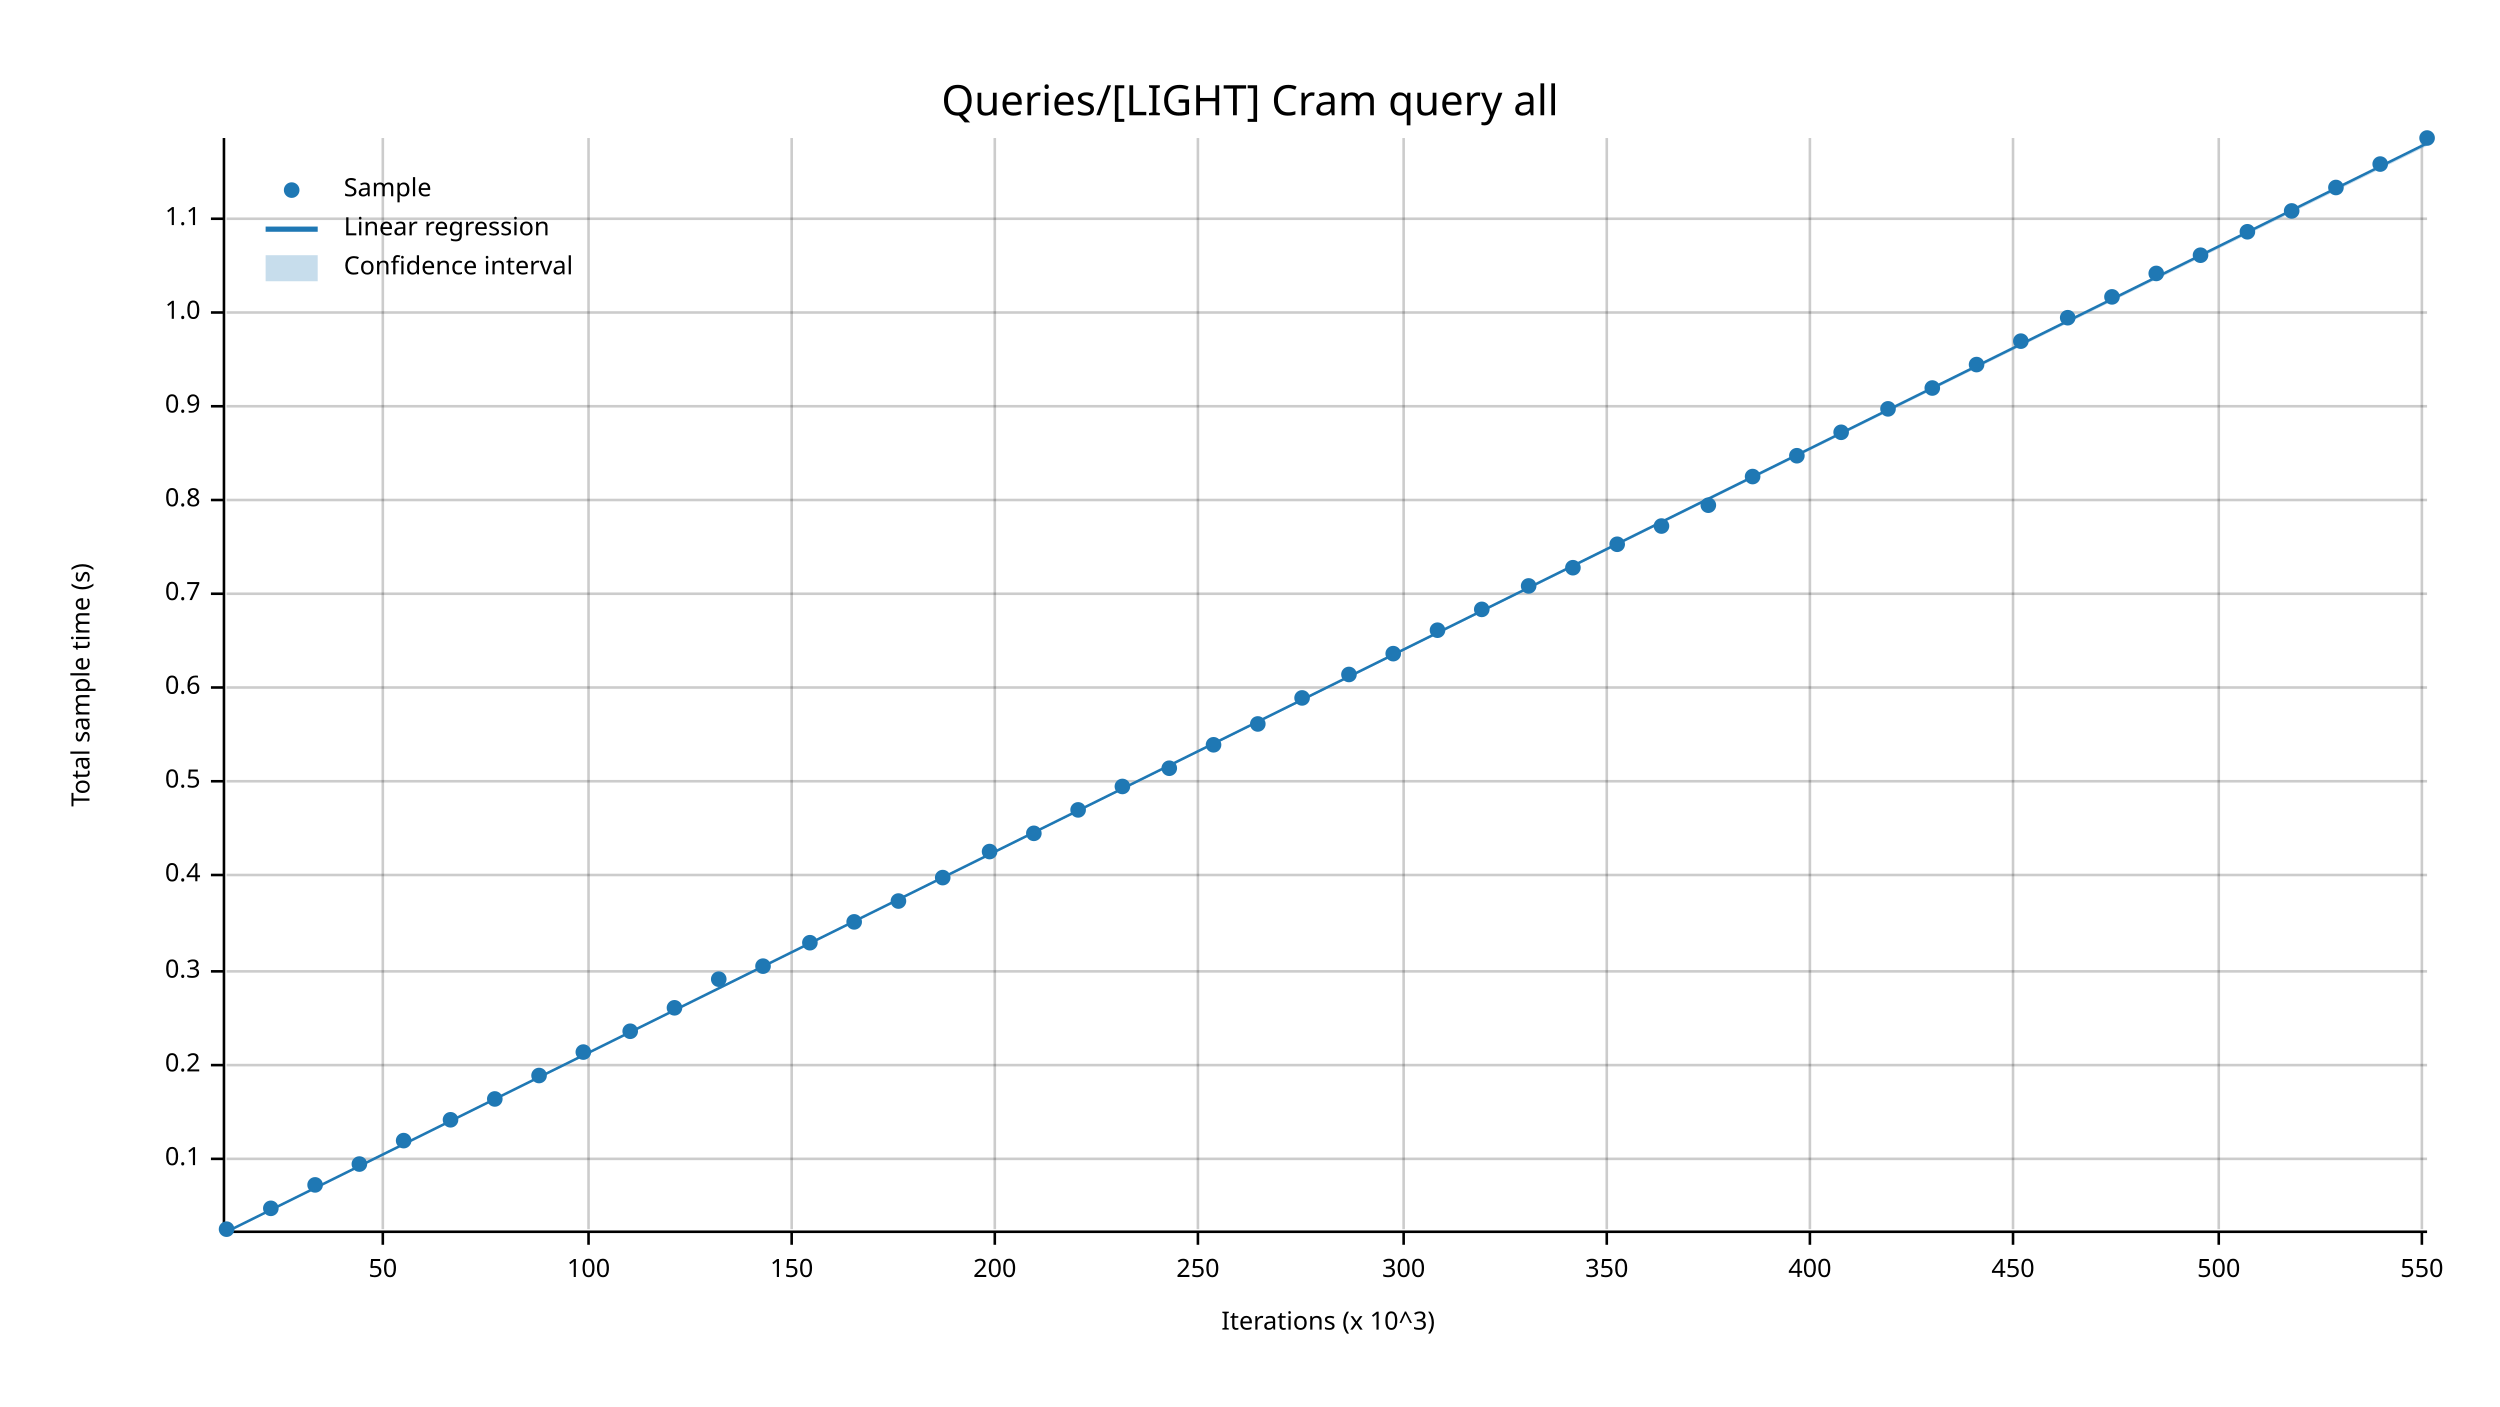
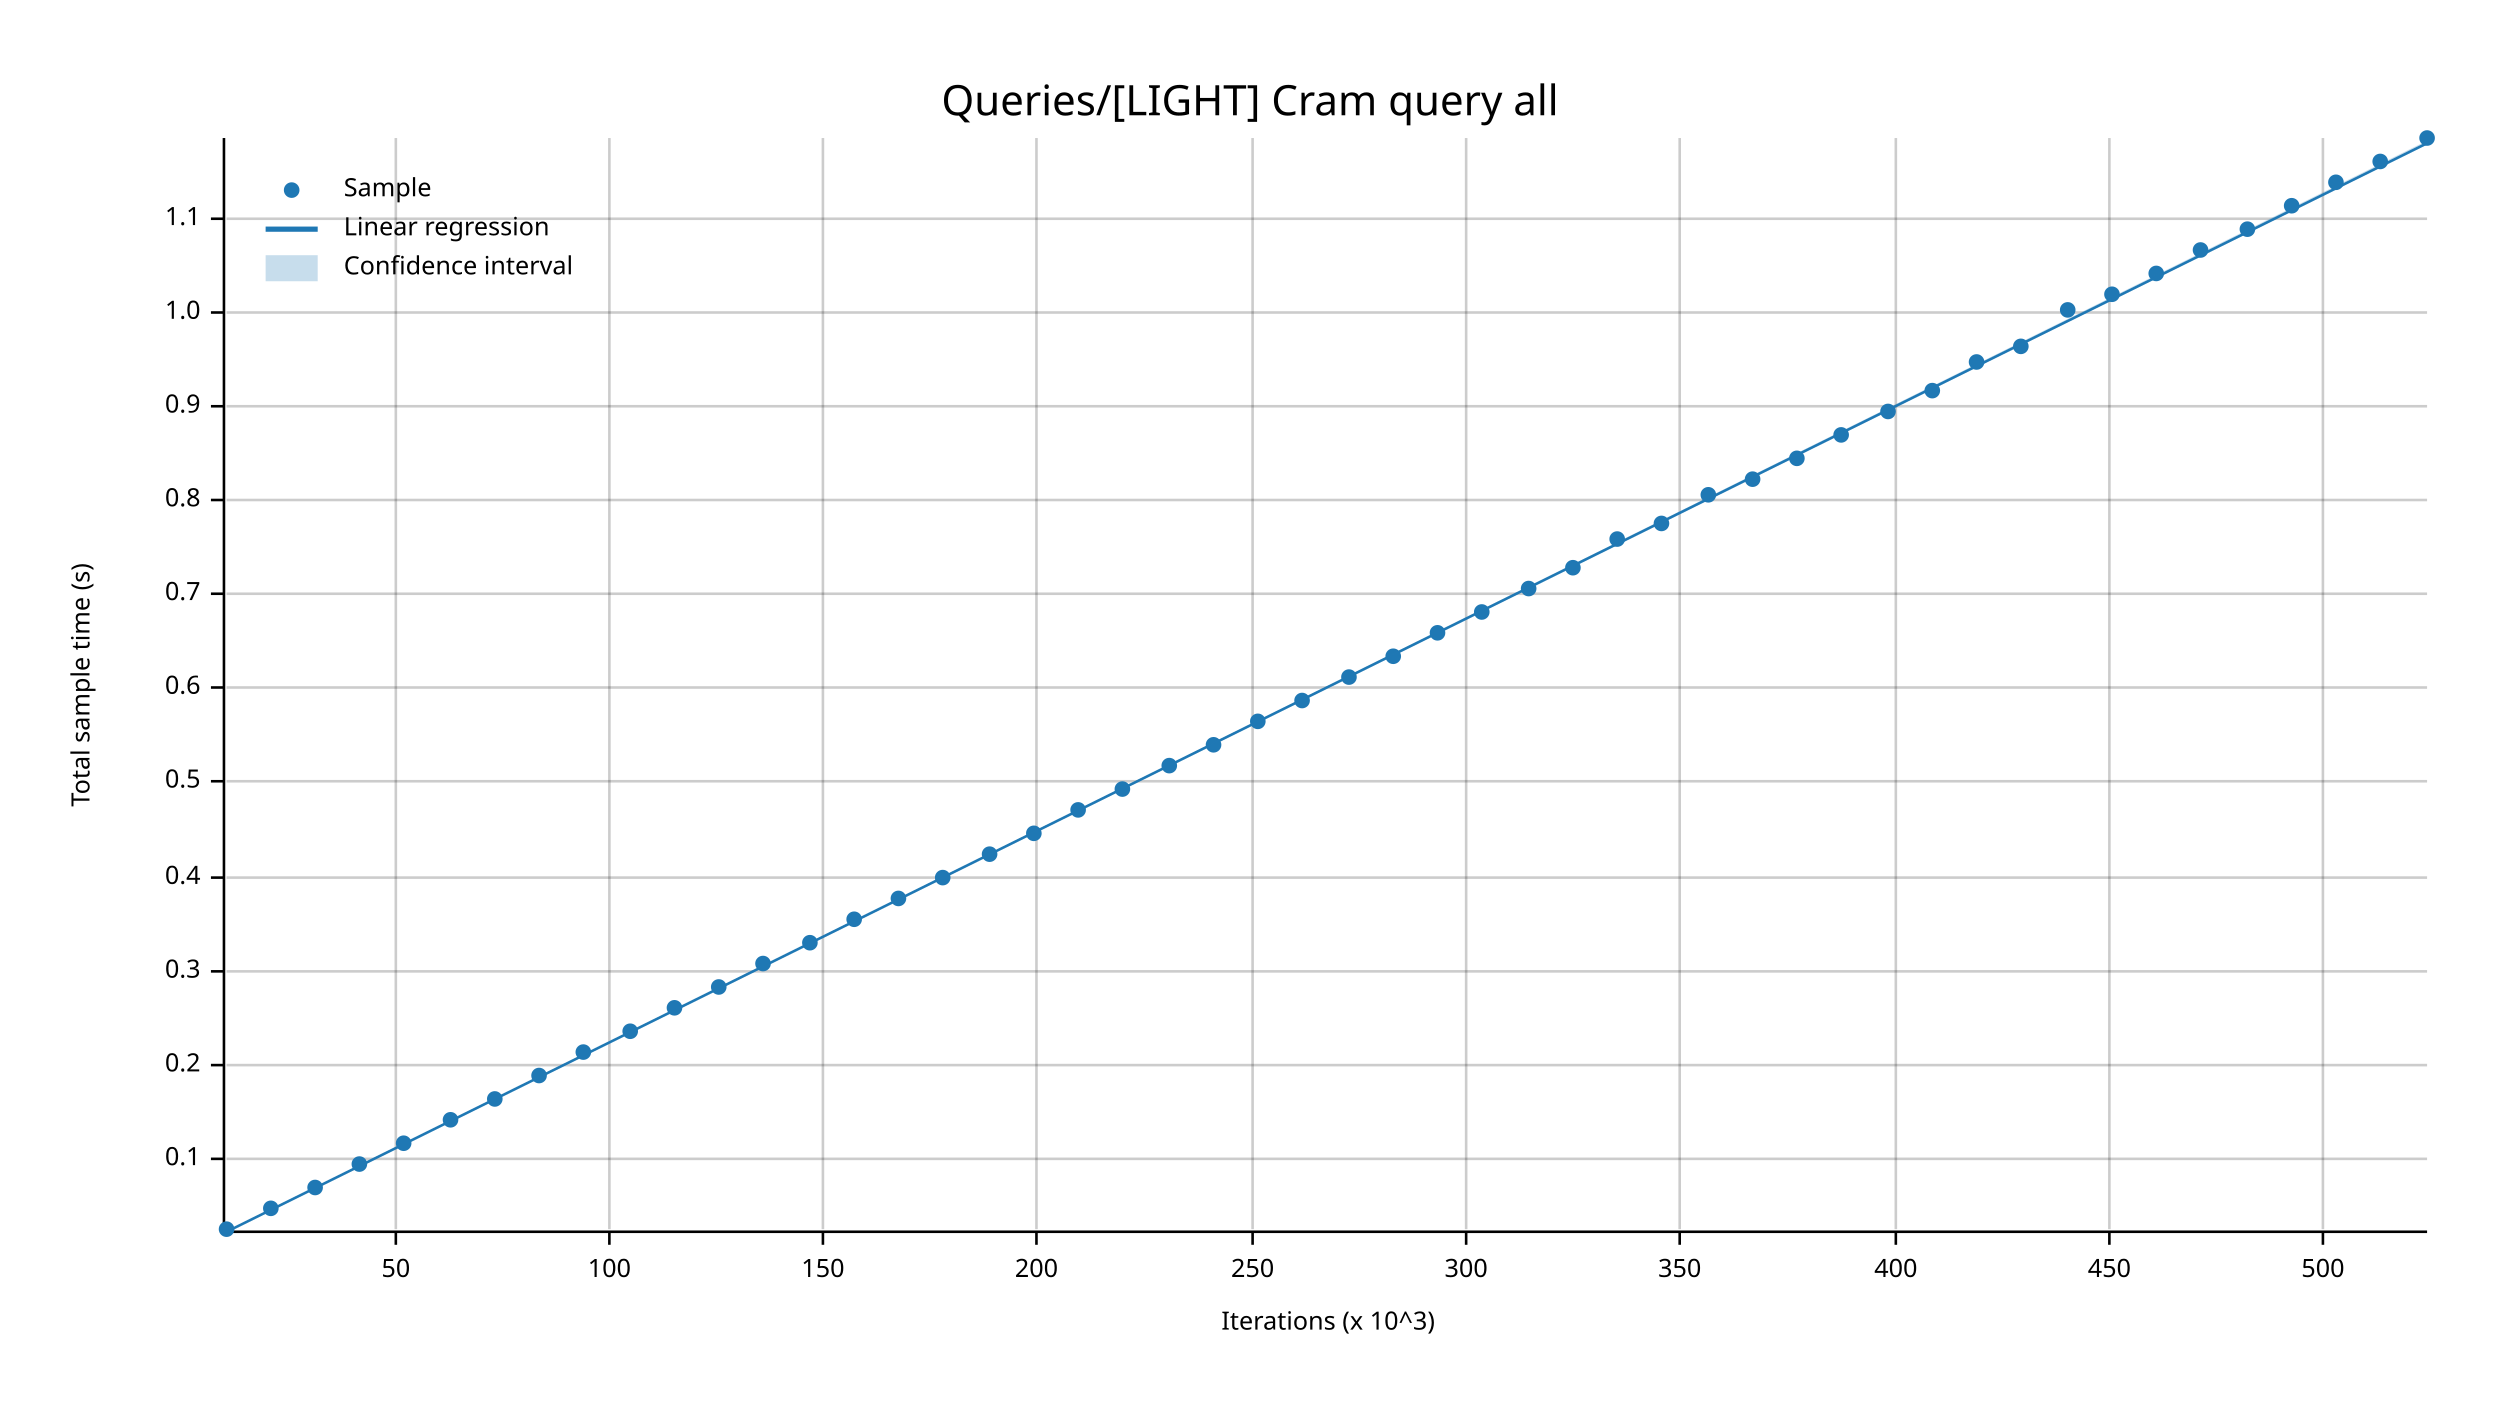
<svg xmlns="http://www.w3.org/2000/svg" width="960" height="540" viewBox="0 0 960 540">
  <text x="480" y="32" dy="0.76em" text-anchor="middle" font-family="sans-serif" font-size="16.129" opacity="1" fill="#000000">
Queries/[LIGHT] Cram query all
</text>
  <text x="27" y="263" dy="0.76em" text-anchor="middle" font-family="sans-serif" font-size="9.677" opacity="1" fill="#000000" transform="rotate(270, 27, 263)">
Total sample time (s)
</text>
  <text x="510" y="513" dy="-0.5ex" text-anchor="middle" font-family="sans-serif" font-size="9.677" opacity="1" fill="#000000">
Iterations (x 10^3)
</text>
-   <line opacity="0.2" stroke="#000000" stroke-width="1" x1="147" y1="472" x2="147" y2="53" />
-   <line opacity="0.2" stroke="#000000" stroke-width="1" x1="226" y1="472" x2="226" y2="53" />
-   <line opacity="0.2" stroke="#000000" stroke-width="1" x1="304" y1="472" x2="304" y2="53" />
-   <line opacity="0.2" stroke="#000000" stroke-width="1" x1="382" y1="472" x2="382" y2="53" />
-   <line opacity="0.2" stroke="#000000" stroke-width="1" x1="460" y1="472" x2="460" y2="53" />
-   <line opacity="0.2" stroke="#000000" stroke-width="1" x1="539" y1="472" x2="539" y2="53" />
-   <line opacity="0.2" stroke="#000000" stroke-width="1" x1="617" y1="472" x2="617" y2="53" />
-   <line opacity="0.2" stroke="#000000" stroke-width="1" x1="695" y1="472" x2="695" y2="53" />
-   <line opacity="0.2" stroke="#000000" stroke-width="1" x1="773" y1="472" x2="773" y2="53" />
-   <line opacity="0.2" stroke="#000000" stroke-width="1" x1="852" y1="472" x2="852" y2="53" />
-   <line opacity="0.2" stroke="#000000" stroke-width="1" x1="930" y1="472" x2="930" y2="53" />
+   <line opacity="0.2" stroke="#000000" stroke-width="1" x1="152" y1="472" x2="152" y2="53" />
+   <line opacity="0.2" stroke="#000000" stroke-width="1" x1="234" y1="472" x2="234" y2="53" />
+   <line opacity="0.2" stroke="#000000" stroke-width="1" x1="316" y1="472" x2="316" y2="53" />
+   <line opacity="0.2" stroke="#000000" stroke-width="1" x1="398" y1="472" x2="398" y2="53" />
+   <line opacity="0.2" stroke="#000000" stroke-width="1" x1="481" y1="472" x2="481" y2="53" />
+   <line opacity="0.2" stroke="#000000" stroke-width="1" x1="563" y1="472" x2="563" y2="53" />
+   <line opacity="0.2" stroke="#000000" stroke-width="1" x1="645" y1="472" x2="645" y2="53" />
+   <line opacity="0.2" stroke="#000000" stroke-width="1" x1="728" y1="472" x2="728" y2="53" />
+   <line opacity="0.2" stroke="#000000" stroke-width="1" x1="810" y1="472" x2="810" y2="53" />
+   <line opacity="0.2" stroke="#000000" stroke-width="1" x1="892" y1="472" x2="892" y2="53" />
  <line opacity="0.2" stroke="#000000" stroke-width="1" x1="87" y1="445" x2="932" y2="445" />
  <line opacity="0.2" stroke="#000000" stroke-width="1" x1="87" y1="409" x2="932" y2="409" />
  <line opacity="0.2" stroke="#000000" stroke-width="1" x1="87" y1="373" x2="932" y2="373" />
-   <line opacity="0.2" stroke="#000000" stroke-width="1" x1="87" y1="336" x2="932" y2="336" />
+   <line opacity="0.2" stroke="#000000" stroke-width="1" x1="87" y1="337" x2="932" y2="337" />
  <line opacity="0.2" stroke="#000000" stroke-width="1" x1="87" y1="300" x2="932" y2="300" />
  <line opacity="0.2" stroke="#000000" stroke-width="1" x1="87" y1="264" x2="932" y2="264" />
  <line opacity="0.2" stroke="#000000" stroke-width="1" x1="87" y1="228" x2="932" y2="228" />
  <line opacity="0.2" stroke="#000000" stroke-width="1" x1="87" y1="192" x2="932" y2="192" />
  <line opacity="0.2" stroke="#000000" stroke-width="1" x1="87" y1="156" x2="932" y2="156" />
  <line opacity="0.2" stroke="#000000" stroke-width="1" x1="87" y1="120" x2="932" y2="120" />
  <line opacity="0.2" stroke="#000000" stroke-width="1" x1="87" y1="84" x2="932" y2="84" />
  <polyline fill="none" opacity="1" stroke="#000000" stroke-width="1" points="86,53 86,472 " />
  <text x="77" y="445" dy="0.5ex" text-anchor="end" font-family="sans-serif" font-size="9.677" opacity="1" fill="#000000">
0.1
</text>
  <polyline fill="none" opacity="1" stroke="#000000" stroke-width="1" points="81,445 86,445 " />
  <text x="77" y="409" dy="0.5ex" text-anchor="end" font-family="sans-serif" font-size="9.677" opacity="1" fill="#000000">
0.2
</text>
  <polyline fill="none" opacity="1" stroke="#000000" stroke-width="1" points="81,409 86,409 " />
  <text x="77" y="373" dy="0.5ex" text-anchor="end" font-family="sans-serif" font-size="9.677" opacity="1" fill="#000000">
0.3
</text>
  <polyline fill="none" opacity="1" stroke="#000000" stroke-width="1" points="81,373 86,373 " />
-   <text x="77" y="336" dy="0.5ex" text-anchor="end" font-family="sans-serif" font-size="9.677" opacity="1" fill="#000000">
+   <text x="77" y="337" dy="0.5ex" text-anchor="end" font-family="sans-serif" font-size="9.677" opacity="1" fill="#000000">
0.4
</text>
-   <polyline fill="none" opacity="1" stroke="#000000" stroke-width="1" points="81,336 86,336 " />
+   <polyline fill="none" opacity="1" stroke="#000000" stroke-width="1" points="81,337 86,337 " />
  <text x="77" y="300" dy="0.5ex" text-anchor="end" font-family="sans-serif" font-size="9.677" opacity="1" fill="#000000">
0.5
</text>
  <polyline fill="none" opacity="1" stroke="#000000" stroke-width="1" points="81,300 86,300 " />
  <text x="77" y="264" dy="0.5ex" text-anchor="end" font-family="sans-serif" font-size="9.677" opacity="1" fill="#000000">
0.6
</text>
  <polyline fill="none" opacity="1" stroke="#000000" stroke-width="1" points="81,264 86,264 " />
  <text x="77" y="228" dy="0.5ex" text-anchor="end" font-family="sans-serif" font-size="9.677" opacity="1" fill="#000000">
0.7
</text>
  <polyline fill="none" opacity="1" stroke="#000000" stroke-width="1" points="81,228 86,228 " />
  <text x="77" y="192" dy="0.5ex" text-anchor="end" font-family="sans-serif" font-size="9.677" opacity="1" fill="#000000">
0.8
</text>
  <polyline fill="none" opacity="1" stroke="#000000" stroke-width="1" points="81,192 86,192 " />
  <text x="77" y="156" dy="0.5ex" text-anchor="end" font-family="sans-serif" font-size="9.677" opacity="1" fill="#000000">
0.9
</text>
  <polyline fill="none" opacity="1" stroke="#000000" stroke-width="1" points="81,156 86,156 " />
  <text x="77" y="120" dy="0.5ex" text-anchor="end" font-family="sans-serif" font-size="9.677" opacity="1" fill="#000000">
1.0
</text>
  <polyline fill="none" opacity="1" stroke="#000000" stroke-width="1" points="81,120 86,120 " />
  <text x="77" y="84" dy="0.5ex" text-anchor="end" font-family="sans-serif" font-size="9.677" opacity="1" fill="#000000">
1.1
</text>
  <polyline fill="none" opacity="1" stroke="#000000" stroke-width="1" points="81,84 86,84 " />
  <polyline fill="none" opacity="1" stroke="#000000" stroke-width="1" points="87,473 932,473 " />
-   <text x="147" y="483" dy="0.76em" text-anchor="middle" font-family="sans-serif" font-size="9.677" opacity="1" fill="#000000">
+   <text x="152" y="483" dy="0.76em" text-anchor="middle" font-family="sans-serif" font-size="9.677" opacity="1" fill="#000000">
50
</text>
-   <polyline fill="none" opacity="1" stroke="#000000" stroke-width="1" points="147,473 147,478 " />
-   <text x="226" y="483" dy="0.76em" text-anchor="middle" font-family="sans-serif" font-size="9.677" opacity="1" fill="#000000">
+   <polyline fill="none" opacity="1" stroke="#000000" stroke-width="1" points="152,473 152,478 " />
+   <text x="234" y="483" dy="0.76em" text-anchor="middle" font-family="sans-serif" font-size="9.677" opacity="1" fill="#000000">
100
</text>
-   <polyline fill="none" opacity="1" stroke="#000000" stroke-width="1" points="226,473 226,478 " />
-   <text x="304" y="483" dy="0.76em" text-anchor="middle" font-family="sans-serif" font-size="9.677" opacity="1" fill="#000000">
+   <polyline fill="none" opacity="1" stroke="#000000" stroke-width="1" points="234,473 234,478 " />
+   <text x="316" y="483" dy="0.76em" text-anchor="middle" font-family="sans-serif" font-size="9.677" opacity="1" fill="#000000">
150
</text>
-   <polyline fill="none" opacity="1" stroke="#000000" stroke-width="1" points="304,473 304,478 " />
-   <text x="382" y="483" dy="0.76em" text-anchor="middle" font-family="sans-serif" font-size="9.677" opacity="1" fill="#000000">
+   <polyline fill="none" opacity="1" stroke="#000000" stroke-width="1" points="316,473 316,478 " />
+   <text x="398" y="483" dy="0.76em" text-anchor="middle" font-family="sans-serif" font-size="9.677" opacity="1" fill="#000000">
200
</text>
-   <polyline fill="none" opacity="1" stroke="#000000" stroke-width="1" points="382,473 382,478 " />
-   <text x="460" y="483" dy="0.76em" text-anchor="middle" font-family="sans-serif" font-size="9.677" opacity="1" fill="#000000">
+   <polyline fill="none" opacity="1" stroke="#000000" stroke-width="1" points="398,473 398,478 " />
+   <text x="481" y="483" dy="0.76em" text-anchor="middle" font-family="sans-serif" font-size="9.677" opacity="1" fill="#000000">
250
</text>
-   <polyline fill="none" opacity="1" stroke="#000000" stroke-width="1" points="460,473 460,478 " />
-   <text x="539" y="483" dy="0.76em" text-anchor="middle" font-family="sans-serif" font-size="9.677" opacity="1" fill="#000000">
+   <polyline fill="none" opacity="1" stroke="#000000" stroke-width="1" points="481,473 481,478 " />
+   <text x="563" y="483" dy="0.76em" text-anchor="middle" font-family="sans-serif" font-size="9.677" opacity="1" fill="#000000">
300
</text>
-   <polyline fill="none" opacity="1" stroke="#000000" stroke-width="1" points="539,473 539,478 " />
-   <text x="617" y="483" dy="0.76em" text-anchor="middle" font-family="sans-serif" font-size="9.677" opacity="1" fill="#000000">
+   <polyline fill="none" opacity="1" stroke="#000000" stroke-width="1" points="563,473 563,478 " />
+   <text x="645" y="483" dy="0.76em" text-anchor="middle" font-family="sans-serif" font-size="9.677" opacity="1" fill="#000000">
350
</text>
-   <polyline fill="none" opacity="1" stroke="#000000" stroke-width="1" points="617,473 617,478 " />
-   <text x="695" y="483" dy="0.76em" text-anchor="middle" font-family="sans-serif" font-size="9.677" opacity="1" fill="#000000">
+   <polyline fill="none" opacity="1" stroke="#000000" stroke-width="1" points="645,473 645,478 " />
+   <text x="728" y="483" dy="0.76em" text-anchor="middle" font-family="sans-serif" font-size="9.677" opacity="1" fill="#000000">
400
</text>
-   <polyline fill="none" opacity="1" stroke="#000000" stroke-width="1" points="695,473 695,478 " />
-   <text x="773" y="483" dy="0.76em" text-anchor="middle" font-family="sans-serif" font-size="9.677" opacity="1" fill="#000000">
+   <polyline fill="none" opacity="1" stroke="#000000" stroke-width="1" points="728,473 728,478 " />
+   <text x="810" y="483" dy="0.76em" text-anchor="middle" font-family="sans-serif" font-size="9.677" opacity="1" fill="#000000">
450
</text>
-   <polyline fill="none" opacity="1" stroke="#000000" stroke-width="1" points="773,473 773,478 " />
-   <text x="852" y="483" dy="0.76em" text-anchor="middle" font-family="sans-serif" font-size="9.677" opacity="1" fill="#000000">
+   <polyline fill="none" opacity="1" stroke="#000000" stroke-width="1" points="810,473 810,478 " />
+   <text x="892" y="483" dy="0.76em" text-anchor="middle" font-family="sans-serif" font-size="9.677" opacity="1" fill="#000000">
500
</text>
-   <polyline fill="none" opacity="1" stroke="#000000" stroke-width="1" points="852,473 852,478 " />
-   <text x="930" y="483" dy="0.76em" text-anchor="middle" font-family="sans-serif" font-size="9.677" opacity="1" fill="#000000">
- 550
- </text>
-   <polyline fill="none" opacity="1" stroke="#000000" stroke-width="1" points="930,473 930,478 " />
+   <polyline fill="none" opacity="1" stroke="#000000" stroke-width="1" points="892,473 892,478 " />
  <circle cx="87" cy="472" r="3" opacity="1" fill="#1F78B4" stroke="none" stroke-width="1" />
  <circle cx="104" cy="464" r="3" opacity="1" fill="#1F78B4" stroke="none" stroke-width="1" />
-   <circle cx="121" cy="455" r="3" opacity="1" fill="#1F78B4" stroke="none" stroke-width="1" />
+   <circle cx="121" cy="456" r="3" opacity="1" fill="#1F78B4" stroke="none" stroke-width="1" />
  <circle cx="138" cy="447" r="3" opacity="1" fill="#1F78B4" stroke="none" stroke-width="1" />
-   <circle cx="155" cy="438" r="3" opacity="1" fill="#1F78B4" stroke="none" stroke-width="1" />
+   <circle cx="155" cy="439" r="3" opacity="1" fill="#1F78B4" stroke="none" stroke-width="1" />
  <circle cx="173" cy="430" r="3" opacity="1" fill="#1F78B4" stroke="none" stroke-width="1" />
  <circle cx="190" cy="422" r="3" opacity="1" fill="#1F78B4" stroke="none" stroke-width="1" />
  <circle cx="207" cy="413" r="3" opacity="1" fill="#1F78B4" stroke="none" stroke-width="1" />
  <circle cx="224" cy="404" r="3" opacity="1" fill="#1F78B4" stroke="none" stroke-width="1" />
  <circle cx="242" cy="396" r="3" opacity="1" fill="#1F78B4" stroke="none" stroke-width="1" />
  <circle cx="259" cy="387" r="3" opacity="1" fill="#1F78B4" stroke="none" stroke-width="1" />
-   <circle cx="276" cy="376" r="3" opacity="1" fill="#1F78B4" stroke="none" stroke-width="1" />
-   <circle cx="293" cy="371" r="3" opacity="1" fill="#1F78B4" stroke="none" stroke-width="1" />
+   <circle cx="276" cy="379" r="3" opacity="1" fill="#1F78B4" stroke="none" stroke-width="1" />
+   <circle cx="293" cy="370" r="3" opacity="1" fill="#1F78B4" stroke="none" stroke-width="1" />
  <circle cx="311" cy="362" r="3" opacity="1" fill="#1F78B4" stroke="none" stroke-width="1" />
-   <circle cx="328" cy="354" r="3" opacity="1" fill="#1F78B4" stroke="none" stroke-width="1" />
-   <circle cx="345" cy="346" r="3" opacity="1" fill="#1F78B4" stroke="none" stroke-width="1" />
+   <circle cx="328" cy="353" r="3" opacity="1" fill="#1F78B4" stroke="none" stroke-width="1" />
+   <circle cx="345" cy="345" r="3" opacity="1" fill="#1F78B4" stroke="none" stroke-width="1" />
  <circle cx="362" cy="337" r="3" opacity="1" fill="#1F78B4" stroke="none" stroke-width="1" />
-   <circle cx="380" cy="327" r="3" opacity="1" fill="#1F78B4" stroke="none" stroke-width="1" />
+   <circle cx="380" cy="328" r="3" opacity="1" fill="#1F78B4" stroke="none" stroke-width="1" />
  <circle cx="397" cy="320" r="3" opacity="1" fill="#1F78B4" stroke="none" stroke-width="1" />
  <circle cx="414" cy="311" r="3" opacity="1" fill="#1F78B4" stroke="none" stroke-width="1" />
-   <circle cx="431" cy="302" r="3" opacity="1" fill="#1F78B4" stroke="none" stroke-width="1" />
-   <circle cx="449" cy="295" r="3" opacity="1" fill="#1F78B4" stroke="none" stroke-width="1" />
+   <circle cx="431" cy="303" r="3" opacity="1" fill="#1F78B4" stroke="none" stroke-width="1" />
+   <circle cx="449" cy="294" r="3" opacity="1" fill="#1F78B4" stroke="none" stroke-width="1" />
  <circle cx="466" cy="286" r="3" opacity="1" fill="#1F78B4" stroke="none" stroke-width="1" />
-   <circle cx="483" cy="278" r="3" opacity="1" fill="#1F78B4" stroke="none" stroke-width="1" />
-   <circle cx="500" cy="268" r="3" opacity="1" fill="#1F78B4" stroke="none" stroke-width="1" />
-   <circle cx="518" cy="259" r="3" opacity="1" fill="#1F78B4" stroke="none" stroke-width="1" />
-   <circle cx="535" cy="251" r="3" opacity="1" fill="#1F78B4" stroke="none" stroke-width="1" />
-   <circle cx="552" cy="242" r="3" opacity="1" fill="#1F78B4" stroke="none" stroke-width="1" />
-   <circle cx="569" cy="234" r="3" opacity="1" fill="#1F78B4" stroke="none" stroke-width="1" />
-   <circle cx="587" cy="225" r="3" opacity="1" fill="#1F78B4" stroke="none" stroke-width="1" />
+   <circle cx="483" cy="277" r="3" opacity="1" fill="#1F78B4" stroke="none" stroke-width="1" />
+   <circle cx="500" cy="269" r="3" opacity="1" fill="#1F78B4" stroke="none" stroke-width="1" />
+   <circle cx="518" cy="260" r="3" opacity="1" fill="#1F78B4" stroke="none" stroke-width="1" />
+   <circle cx="535" cy="252" r="3" opacity="1" fill="#1F78B4" stroke="none" stroke-width="1" />
+   <circle cx="552" cy="243" r="3" opacity="1" fill="#1F78B4" stroke="none" stroke-width="1" />
+   <circle cx="569" cy="235" r="3" opacity="1" fill="#1F78B4" stroke="none" stroke-width="1" />
+   <circle cx="587" cy="226" r="3" opacity="1" fill="#1F78B4" stroke="none" stroke-width="1" />
  <circle cx="604" cy="218" r="3" opacity="1" fill="#1F78B4" stroke="none" stroke-width="1" />
-   <circle cx="621" cy="209" r="3" opacity="1" fill="#1F78B4" stroke="none" stroke-width="1" />
-   <circle cx="638" cy="202" r="3" opacity="1" fill="#1F78B4" stroke="none" stroke-width="1" />
-   <circle cx="656" cy="194" r="3" opacity="1" fill="#1F78B4" stroke="none" stroke-width="1" />
-   <circle cx="673" cy="183" r="3" opacity="1" fill="#1F78B4" stroke="none" stroke-width="1" />
-   <circle cx="690" cy="175" r="3" opacity="1" fill="#1F78B4" stroke="none" stroke-width="1" />
-   <circle cx="707" cy="166" r="3" opacity="1" fill="#1F78B4" stroke="none" stroke-width="1" />
-   <circle cx="725" cy="157" r="3" opacity="1" fill="#1F78B4" stroke="none" stroke-width="1" />
-   <circle cx="742" cy="149" r="3" opacity="1" fill="#1F78B4" stroke="none" stroke-width="1" />
-   <circle cx="759" cy="140" r="3" opacity="1" fill="#1F78B4" stroke="none" stroke-width="1" />
-   <circle cx="776" cy="131" r="3" opacity="1" fill="#1F78B4" stroke="none" stroke-width="1" />
-   <circle cx="794" cy="122" r="3" opacity="1" fill="#1F78B4" stroke="none" stroke-width="1" />
-   <circle cx="811" cy="114" r="3" opacity="1" fill="#1F78B4" stroke="none" stroke-width="1" />
+   <circle cx="621" cy="207" r="3" opacity="1" fill="#1F78B4" stroke="none" stroke-width="1" />
+   <circle cx="638" cy="201" r="3" opacity="1" fill="#1F78B4" stroke="none" stroke-width="1" />
+   <circle cx="656" cy="190" r="3" opacity="1" fill="#1F78B4" stroke="none" stroke-width="1" />
+   <circle cx="673" cy="184" r="3" opacity="1" fill="#1F78B4" stroke="none" stroke-width="1" />
+   <circle cx="690" cy="176" r="3" opacity="1" fill="#1F78B4" stroke="none" stroke-width="1" />
+   <circle cx="707" cy="167" r="3" opacity="1" fill="#1F78B4" stroke="none" stroke-width="1" />
+   <circle cx="725" cy="158" r="3" opacity="1" fill="#1F78B4" stroke="none" stroke-width="1" />
+   <circle cx="742" cy="150" r="3" opacity="1" fill="#1F78B4" stroke="none" stroke-width="1" />
+   <circle cx="759" cy="139" r="3" opacity="1" fill="#1F78B4" stroke="none" stroke-width="1" />
+   <circle cx="776" cy="133" r="3" opacity="1" fill="#1F78B4" stroke="none" stroke-width="1" />
+   <circle cx="794" cy="119" r="3" opacity="1" fill="#1F78B4" stroke="none" stroke-width="1" />
+   <circle cx="811" cy="113" r="3" opacity="1" fill="#1F78B4" stroke="none" stroke-width="1" />
  <circle cx="828" cy="105" r="3" opacity="1" fill="#1F78B4" stroke="none" stroke-width="1" />
-   <circle cx="845" cy="98" r="3" opacity="1" fill="#1F78B4" stroke="none" stroke-width="1" />
-   <circle cx="863" cy="89" r="3" opacity="1" fill="#1F78B4" stroke="none" stroke-width="1" />
-   <circle cx="880" cy="81" r="3" opacity="1" fill="#1F78B4" stroke="none" stroke-width="1" />
-   <circle cx="897" cy="72" r="3" opacity="1" fill="#1F78B4" stroke="none" stroke-width="1" />
-   <circle cx="914" cy="63" r="3" opacity="1" fill="#1F78B4" stroke="none" stroke-width="1" />
+   <circle cx="845" cy="96" r="3" opacity="1" fill="#1F78B4" stroke="none" stroke-width="1" />
+   <circle cx="863" cy="88" r="3" opacity="1" fill="#1F78B4" stroke="none" stroke-width="1" />
+   <circle cx="880" cy="79" r="3" opacity="1" fill="#1F78B4" stroke="none" stroke-width="1" />
+   <circle cx="897" cy="70" r="3" opacity="1" fill="#1F78B4" stroke="none" stroke-width="1" />
+   <circle cx="914" cy="62" r="3" opacity="1" fill="#1F78B4" stroke="none" stroke-width="1" />
  <circle cx="932" cy="53" r="3" opacity="1" fill="#1F78B4" stroke="none" stroke-width="1" />
  <polyline fill="none" opacity="1" stroke="#1F78B4" stroke-width="1" points="87,473 932,55 " />
-   <polygon opacity="0.25" fill="#1F78B4" points="87,473 932,56 932,55 " />
+   <polygon opacity="0.25" fill="#1F78B4" points="87,473 932,55 932,54 " />
  <text x="132" y="68" dy="0.76em" text-anchor="start" font-family="sans-serif" font-size="9.677" opacity="1" fill="#000000">
Sample
</text>
  <text x="132" y="83" dy="0.76em" text-anchor="start" font-family="sans-serif" font-size="9.677" opacity="1" fill="#000000">
Linear regression
</text>
  <text x="132" y="98" dy="0.76em" text-anchor="start" font-family="sans-serif" font-size="9.677" opacity="1" fill="#000000">
Confidence interval
</text>
  <circle cx="112" cy="73" r="3" opacity="1" fill="#1F78B4" stroke="none" stroke-width="1" />
  <polyline fill="none" opacity="1" stroke="#1F78B4" stroke-width="2" points="102,88 122,88 " />
  <rect x="102" y="98" width="20" height="10" opacity="0.25" fill="#1F78B4" stroke="none" />
</svg>
